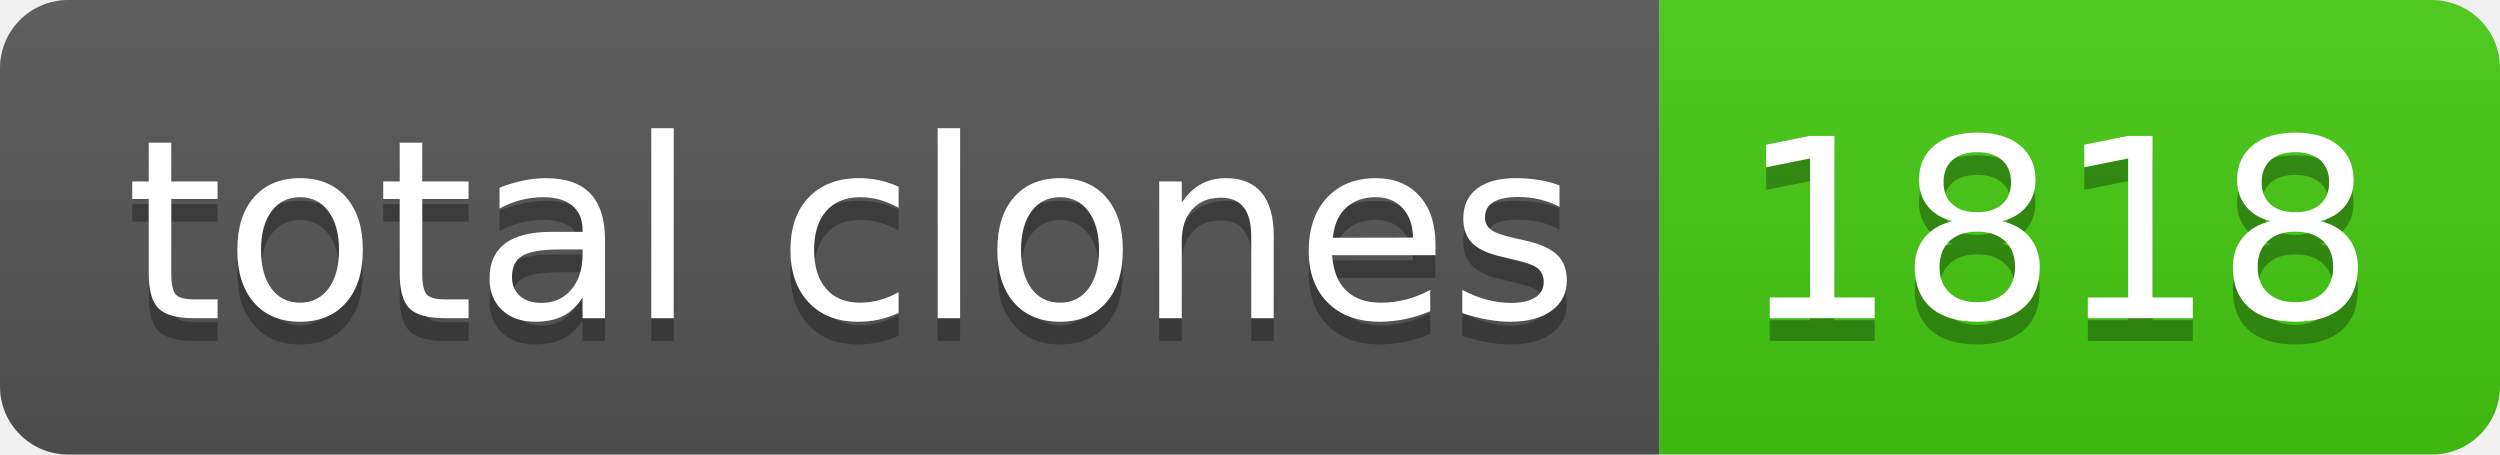
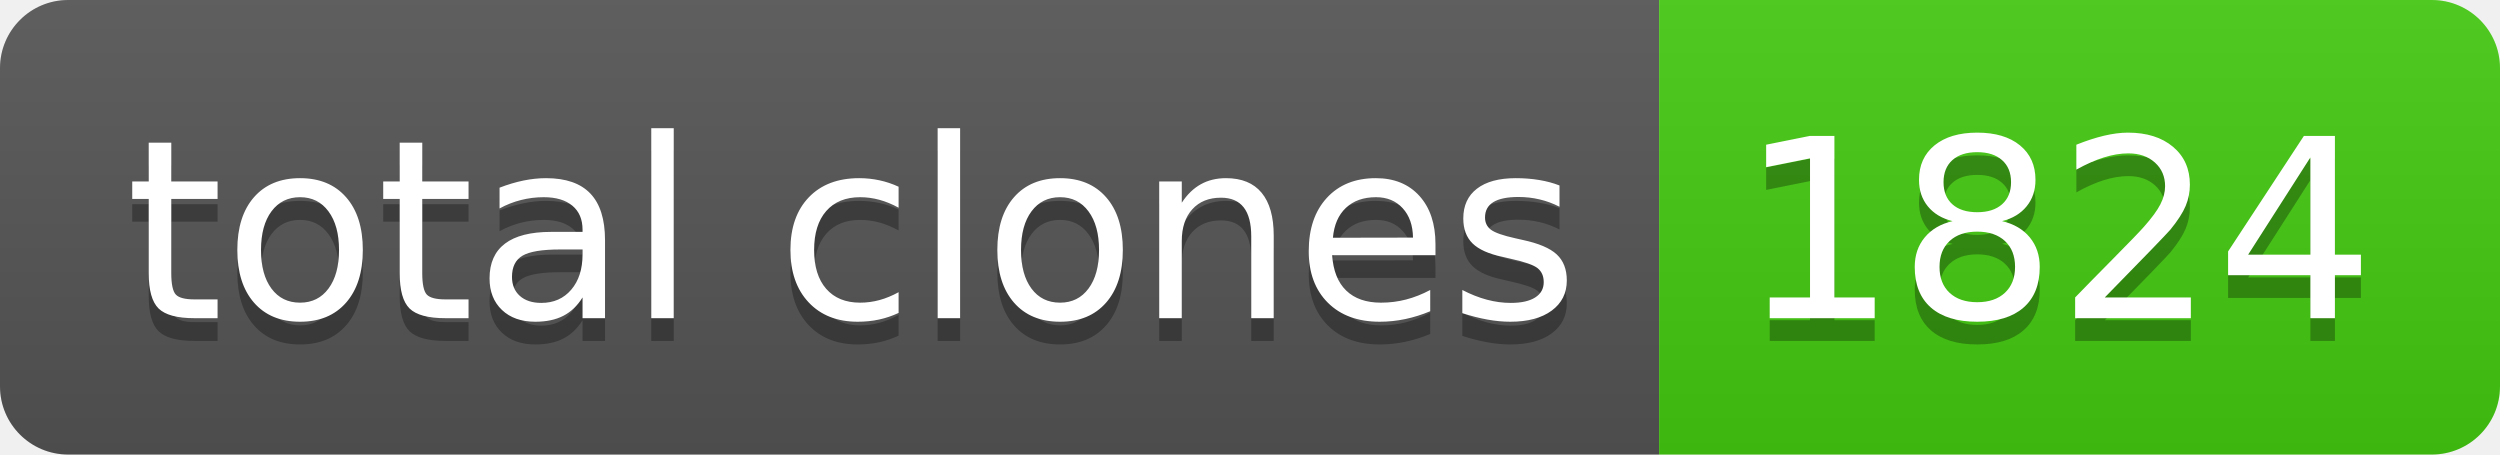
- <svg xmlns="http://www.w3.org/2000/svg" width="110" height="20" role="img" aria-label="total clones: 1818">
+ <svg xmlns="http://www.w3.org/2000/svg" width="110" height="20" role="img" aria-label="total clones: 1824">
  <linearGradient id="s" x2="0" y2="100%">
    <stop offset="0" stop-color="#bbb" stop-opacity=".1" />
    <stop offset="1" stop-opacity=".1" />
  </linearGradient>
  <clipPath id="r">
    <rect width="110" height="20" rx="3" fill="#fff" />
  </clipPath>
  <g clip-path="url(#r)">
    <rect width="73" height="20" fill="#555" />
    <rect x="73" width="37" height="20" fill="#4c1" />
    <rect width="110" height="20" fill="url(#s)" />
  </g>
  <g fill="#fff" text-anchor="middle" font-family="Verdana,Geneva,DejaVu Sans,sans-serif" text-rendering="geometricPrecision" font-size="110">
    <text aria-hidden="true" x="375" y="150" fill="#010101" fill-opacity=".3" transform="scale(.1)" textLength="630">total clones</text>
    <text x="375" y="140" transform="scale(.1)" fill="#fff" textLength="630">total clones</text>
-     <text aria-hidden="true" x="905" y="150" fill="#010101" fill-opacity=".3" transform="scale(.1)" textLength="270">1818</text>
-     <text x="905" y="140" transform="scale(.1)" fill="#fff" textLength="270">1818</text>
+     <text aria-hidden="true" x="905" y="150" fill="#010101" fill-opacity=".3" transform="scale(.1)" textLength="270">1824</text>
+     <text x="905" y="140" transform="scale(.1)" fill="#fff" textLength="270">1824</text>
  </g>
</svg>
